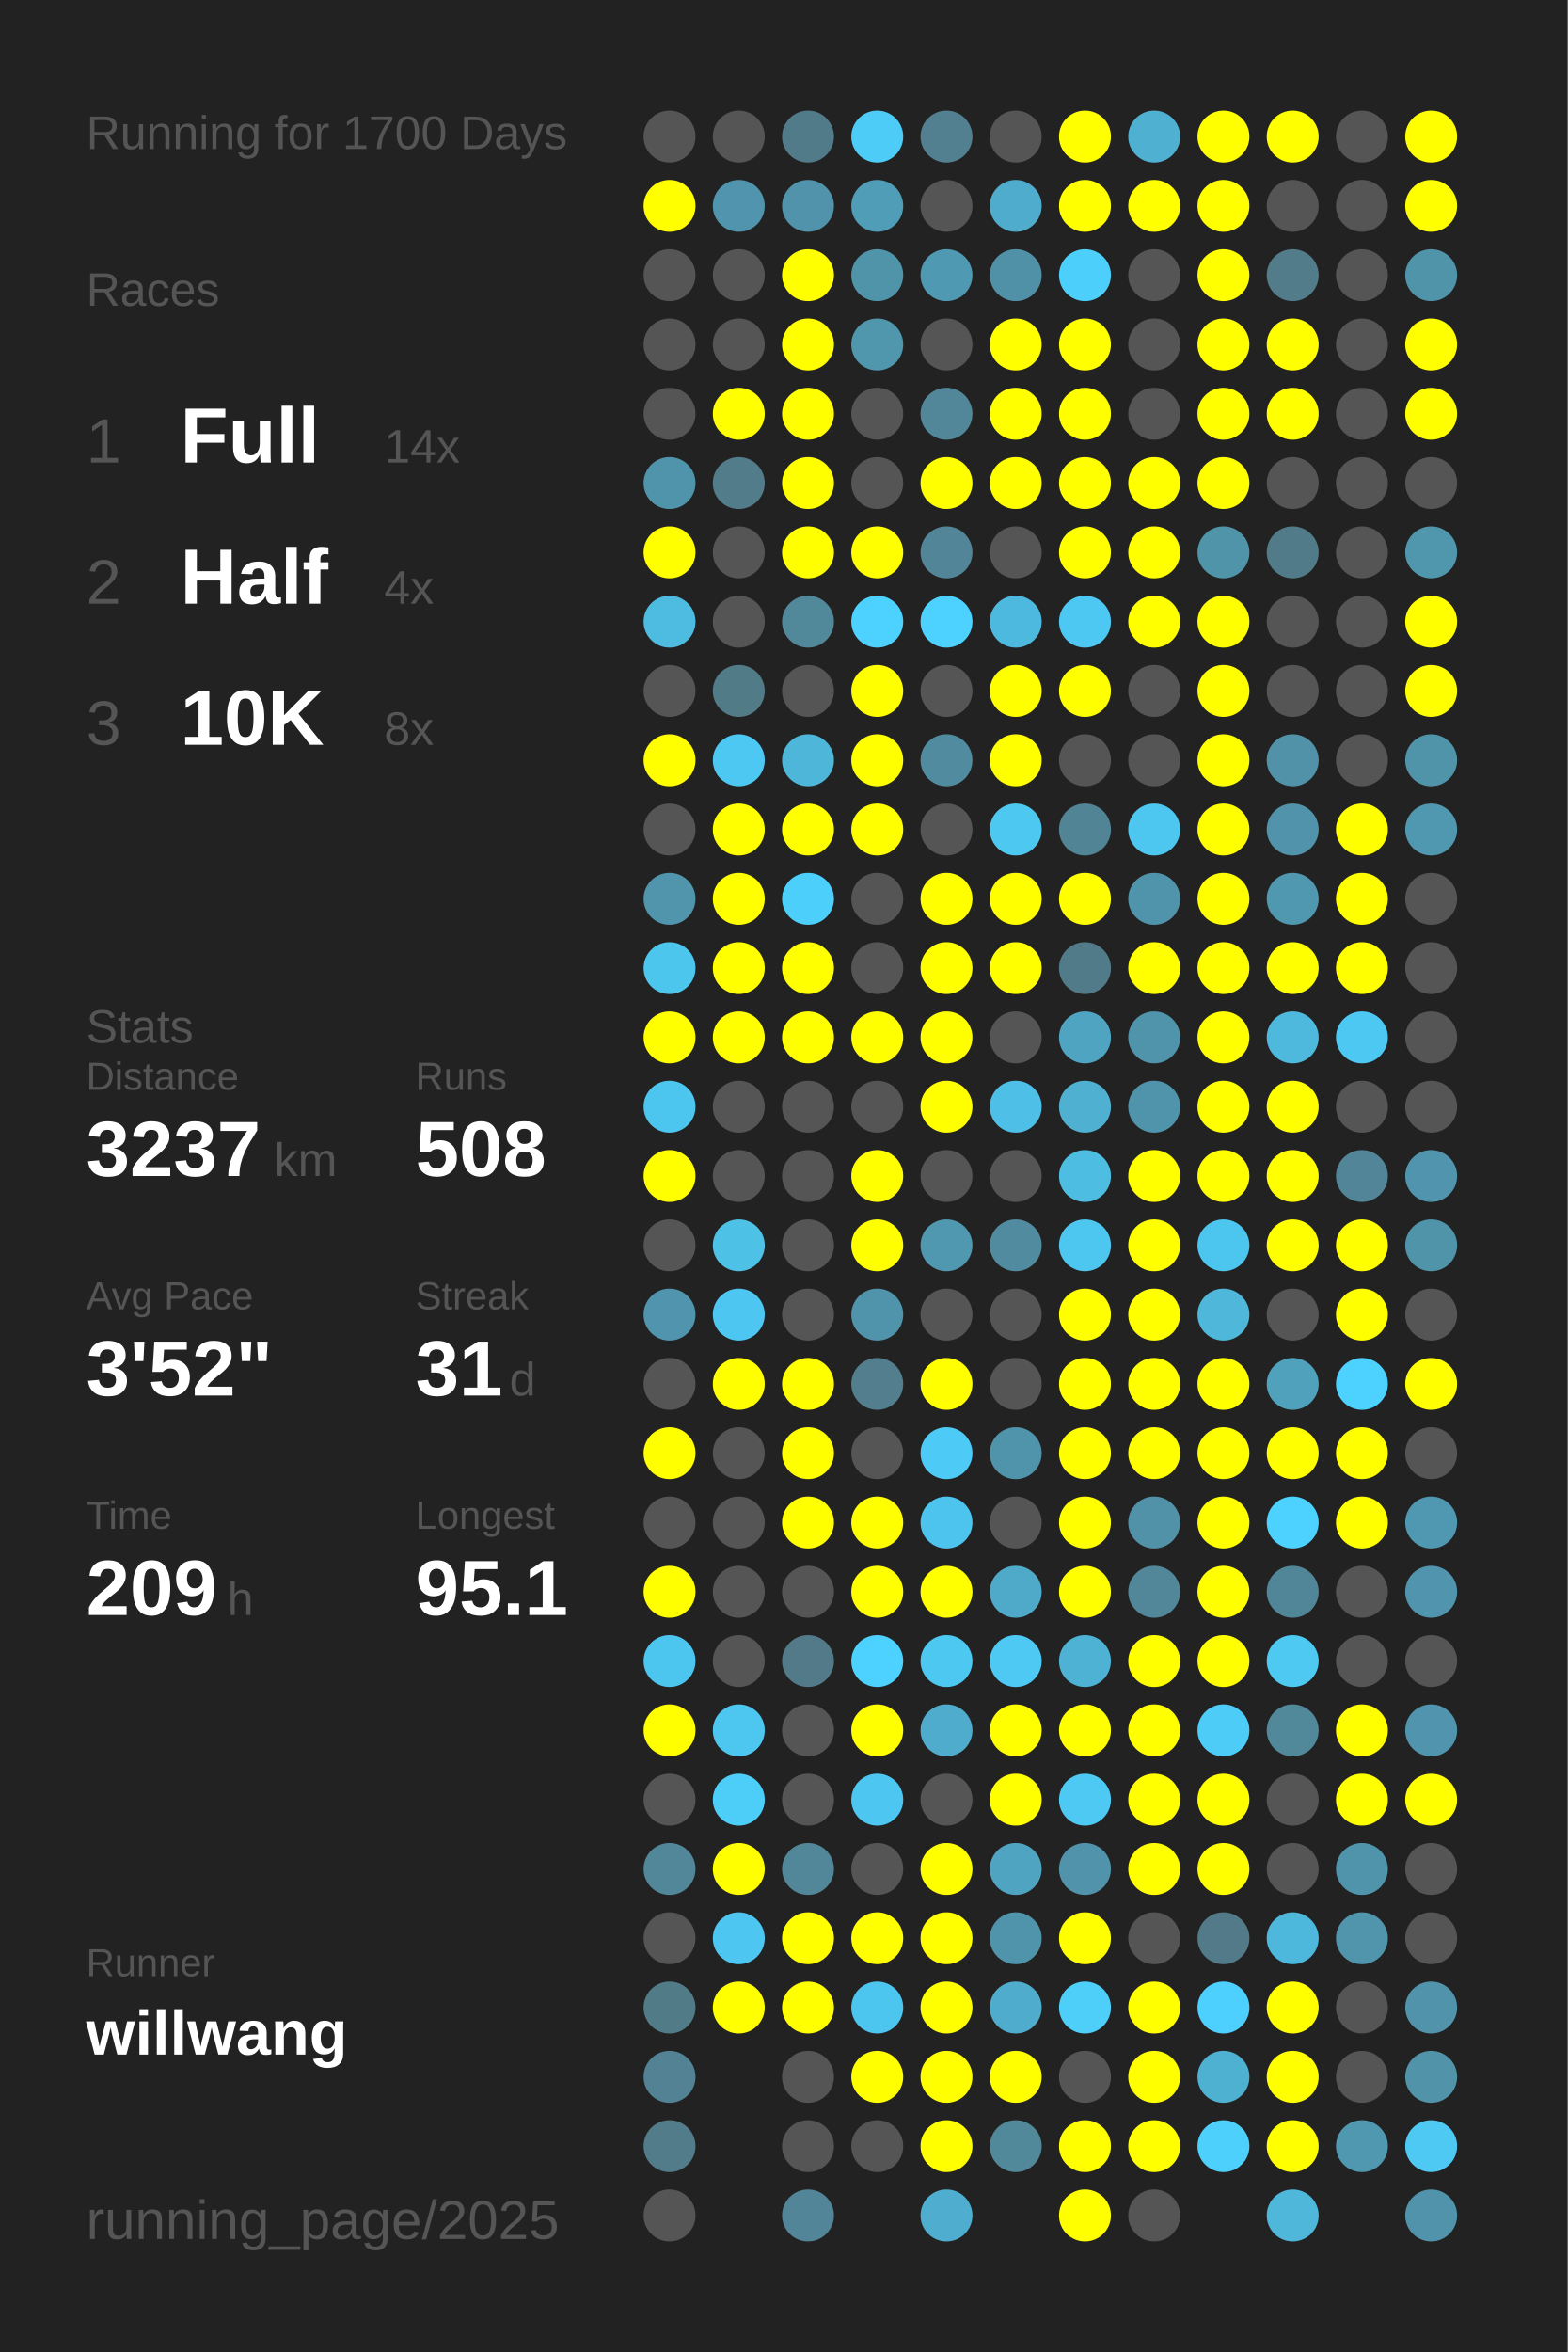
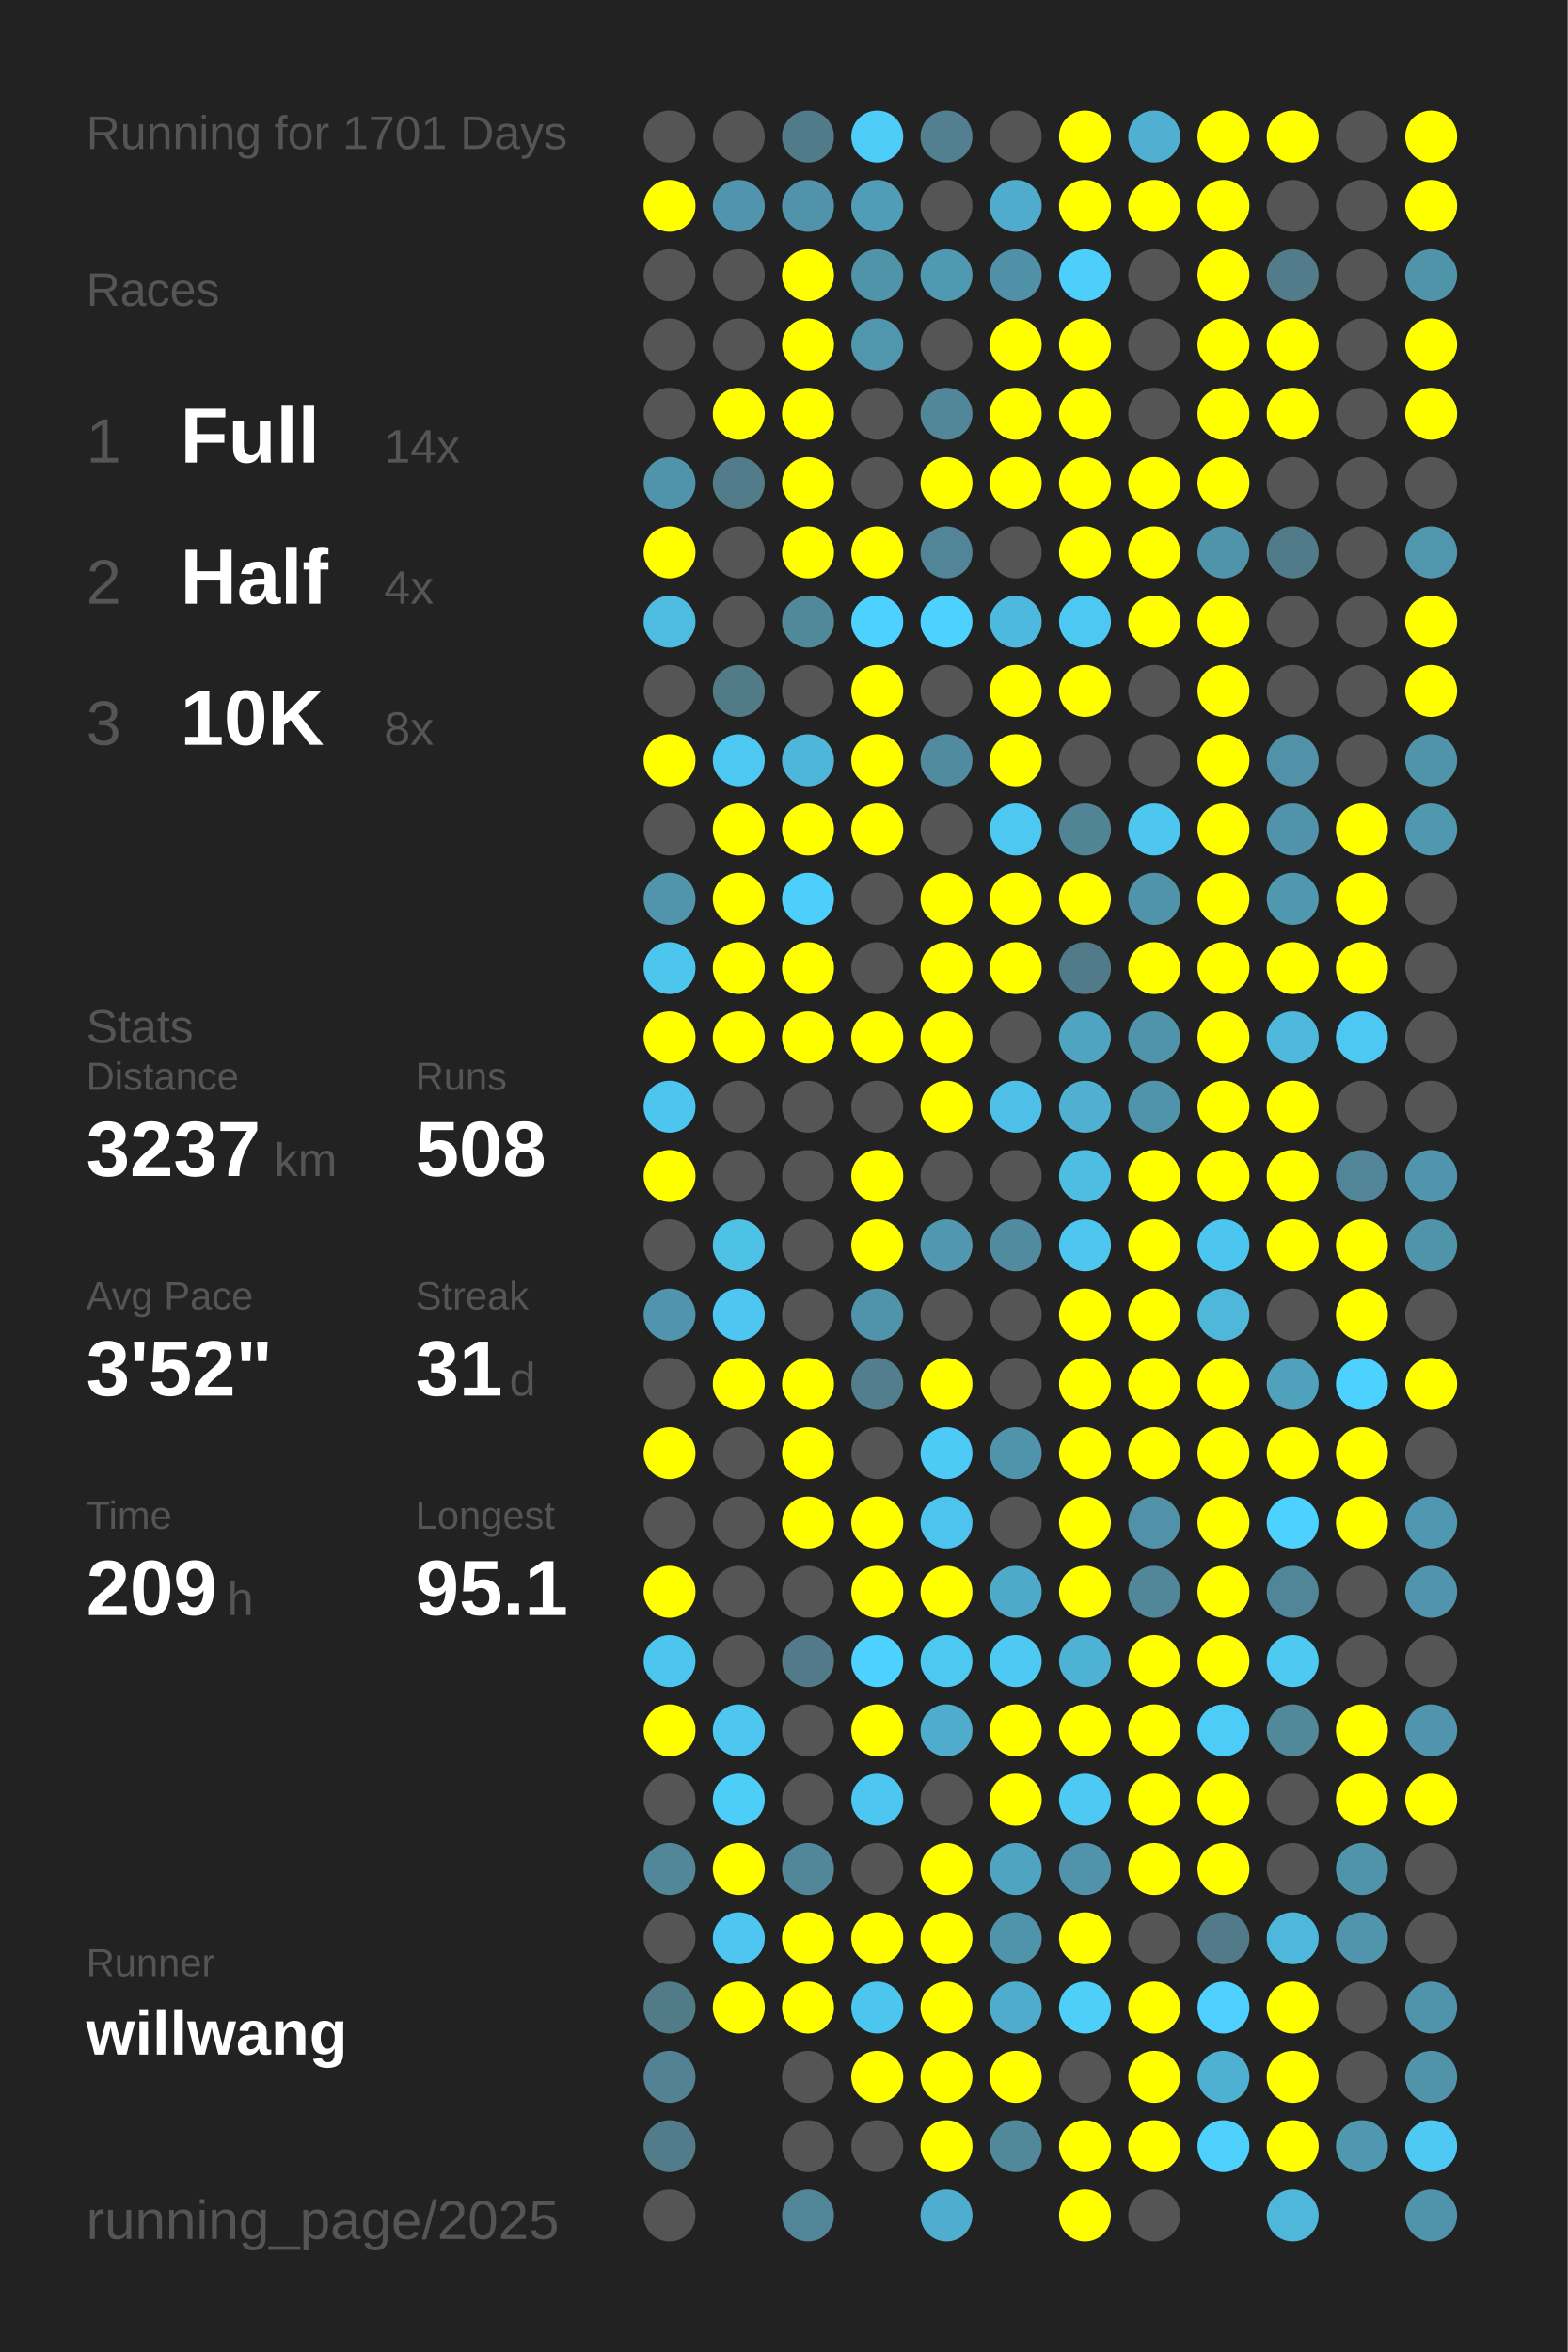
<svg xmlns="http://www.w3.org/2000/svg" baseProfile="full" height="300mm" version="1.1" viewBox="0,0,200,300" width="200mm">
  <defs />
  <rect fill="#222222" height="300" width="200" x="0" y="0" />
-   <text fill="#555555" style="font-size:6px; font-family:Arial;" x="11" y="19">Running for 1700 Days</text>
+   <text fill="#555555" style="font-size:6px; font-family:Arial;" x="11" y="19">Running for 1701 Days</text>
  <text fill="#555555" style="font-size:6px; font-family:Arial;" x="11" y="39">Races</text>
  <text fill="#555555" style="font-size:8px; font-family:Arial;" x="11" y="59">1</text>
  <text fill="#FFFFFF" style="font-size:10px; font-family:Arial; font-weight:bold;" x="23" y="59">Full</text>
  <text fill="#555555" style="font-size:6px; font-family:Arial;" x="49" y="59">14x</text>
  <text fill="#555555" style="font-size:8px; font-family:Arial;" x="11" y="77">2</text>
  <text fill="#FFFFFF" style="font-size:10px; font-family:Arial; font-weight:bold;" x="23" y="77">Half</text>
  <text fill="#555555" style="font-size:6px; font-family:Arial;" x="49" y="77">4x</text>
  <text fill="#555555" style="font-size:8px; font-family:Arial;" x="11" y="95">3</text>
  <text fill="#FFFFFF" style="font-size:10px; font-family:Arial; font-weight:bold;" x="23" y="95">10K</text>
  <text fill="#555555" style="font-size:6px; font-family:Arial;" x="49" y="95">8x</text>
  <text fill="#555555" style="font-size:6px; font-family:Arial;" x="11" y="133">Stats</text>
  <text fill="#555555" style="font-size:5px; font-family:Arial;" x="11" y="139">Distance</text>
  <text fill="#FFFFFF" style="font-size:10px; font-family:Arial; font-weight:bold;" x="11" y="150">3237</text>
  <text fill="#555555" style="font-size:6px; font-family:Arial;" x="35" y="150">km</text>
  <text fill="#555555" style="font-size:5px; font-family:Arial;" x="53" y="139">Runs</text>
  <text fill="#FFFFFF" style="font-size:10px; font-family:Arial; font-weight:bold;" x="53" y="150">508</text>
  <text fill="#555555" style="font-size:5px; font-family:Arial;" x="11" y="167">Avg Pace</text>
  <text fill="#FFFFFF" style="font-size:10px; font-family:Arial; font-weight:bold;" x="11" y="178">3'52"</text>
  <text fill="#555555" style="font-size:5px; font-family:Arial;" x="53" y="167">Streak</text>
  <text fill="#FFFFFF" style="font-size:10px; font-family:Arial; font-weight:bold;" x="53" y="178">31</text>
  <text fill="#555555" style="font-size:6px; font-family:Arial;" x="65" y="178">d</text>
  <text fill="#555555" style="font-size:5px; font-family:Arial;" x="11" y="195">Time</text>
  <text fill="#FFFFFF" style="font-size:10px; font-family:Arial; font-weight:bold;" x="11" y="206">209</text>
  <text fill="#555555" style="font-size:6px; font-family:Arial;" x="29" y="206">h</text>
  <text fill="#555555" style="font-size:5px; font-family:Arial;" x="53" y="195">Longest</text>
  <text fill="#FFFFFF" style="font-size:10px; font-family:Arial; font-weight:bold;" x="53" y="206">95.1</text>
  <text fill="#555555" style="font-size:5px; font-family:Arial;" x="11" y="252.065">Runner</text>
  <text fill="#FFFFFF" style="font-size:8px; font-family:Arial; font-weight:bold;" x="11" y="262.065">willwang</text>
  <text fill="#555555" style="font-size:7px; font-family:Arial;" x="11" y="285.581">running_page/2025</text>
  <circle cx="85.417" cy="17.419" fill="#555555" r="3.312" />
  <circle cx="85.417" cy="26.258" fill="#FFFF00" r="3.312" />
  <circle cx="85.417" cy="35.097" fill="#555555" r="3.312" />
  <circle cx="85.417" cy="43.935" fill="#555555" r="3.312" />
  <circle cx="85.417" cy="52.774" fill="#555555" r="3.312" />
  <circle cx="85.417" cy="61.613" fill="#5094ab" r="3.312" />
  <circle cx="85.417" cy="70.452" fill="#FFFF00" r="3.312" />
  <circle cx="85.417" cy="79.29" fill="#4ebce1" r="3.312" />
  <circle cx="85.417" cy="88.129" fill="#555555" r="3.312" />
  <circle cx="85.417" cy="96.968" fill="#FFFF00" r="3.312" />
  <circle cx="85.417" cy="105.806" fill="#555555" r="3.312" />
  <circle cx="85.417" cy="114.645" fill="#5095ac" r="3.312" />
  <circle cx="85.417" cy="123.484" fill="#4dc6ee" r="3.312" />
  <circle cx="85.417" cy="132.323" fill="#FFFF00" r="3.312" />
  <circle cx="85.417" cy="141.161" fill="#4dc6ef" r="3.312" />
  <circle cx="85.417" cy="150" fill="#FFFF00" r="3.312" />
  <circle cx="85.417" cy="158.839" fill="#555555" r="3.312" />
  <circle cx="85.417" cy="167.677" fill="#5095ad" r="3.312" />
  <circle cx="85.417" cy="176.516" fill="#555555" r="3.312" />
  <circle cx="85.417" cy="185.355" fill="#FFFF00" r="3.312" />
  <circle cx="85.417" cy="194.194" fill="#555555" r="3.312" />
  <circle cx="85.417" cy="203.032" fill="#FFFF00" r="3.312" />
  <circle cx="85.417" cy="211.871" fill="#4dc6ef" r="3.312" />
  <circle cx="85.417" cy="220.71" fill="#FFFF00" r="3.312" />
  <circle cx="85.417" cy="229.548" fill="#555555" r="3.312" />
  <circle cx="85.417" cy="238.387" fill="#518799" r="3.312" />
  <circle cx="85.417" cy="247.226" fill="#555555" r="3.312" />
  <circle cx="85.417" cy="256.065" fill="#527b88" r="3.312" />
  <circle cx="85.417" cy="264.903" fill="#528293" r="3.312" />
  <circle cx="85.417" cy="273.742" fill="#527c8a" r="3.312" />
  <circle cx="85.417" cy="282.581" fill="#555555" r="3.312" />
  <circle cx="94.25" cy="17.419" fill="#555555" r="3.312" />
  <circle cx="94.25" cy="26.258" fill="#5095ad" r="3.312" />
  <circle cx="94.25" cy="35.097" fill="#555555" r="3.312" />
  <circle cx="94.25" cy="43.935" fill="#555555" r="3.312" />
  <circle cx="94.25" cy="52.774" fill="#FFFF00" r="3.312" />
  <circle cx="94.25" cy="61.613" fill="#527c8a" r="3.312" />
  <circle cx="94.25" cy="70.452" fill="#555555" r="3.312" />
  <circle cx="94.25" cy="79.29" fill="#555555" r="3.312" />
  <circle cx="94.25" cy="88.129" fill="#527b88" r="3.312" />
  <circle cx="94.25" cy="96.968" fill="#4dc8f2" r="3.312" />
  <circle cx="94.25" cy="105.806" fill="#FFFF00" r="3.312" />
  <circle cx="94.25" cy="114.645" fill="#FFFF00" r="3.312" />
  <circle cx="94.25" cy="123.484" fill="#FFFF00" r="3.312" />
  <circle cx="94.25" cy="132.323" fill="#FFFF00" r="3.312" />
  <circle cx="94.25" cy="141.161" fill="#555555" r="3.312" />
  <circle cx="94.25" cy="150" fill="#555555" r="3.312" />
  <circle cx="94.25" cy="158.839" fill="#4ec1e7" r="3.312" />
  <circle cx="94.25" cy="167.677" fill="#4dc7f1" r="3.312" />
  <circle cx="94.25" cy="176.516" fill="#FFFF00" r="3.312" />
  <circle cx="94.25" cy="185.355" fill="#555555" r="3.312" />
  <circle cx="94.25" cy="194.194" fill="#555555" r="3.312" />
  <circle cx="94.25" cy="203.032" fill="#555555" r="3.312" />
  <circle cx="94.25" cy="211.871" fill="#555555" r="3.312" />
  <circle cx="94.25" cy="220.71" fill="#4dc7f0" r="3.312" />
  <circle cx="94.25" cy="229.548" fill="#4dcef9" r="3.312" />
  <circle cx="94.25" cy="238.387" fill="#FFFF00" r="3.312" />
  <circle cx="94.25" cy="247.226" fill="#4dc7f1" r="3.312" />
  <circle cx="94.25" cy="256.065" fill="#FFFF00" r="3.312" />
  <circle cx="103.083" cy="17.419" fill="#527b89" r="3.312" />
  <circle cx="103.083" cy="26.258" fill="#5093aa" r="3.312" />
  <circle cx="103.083" cy="35.097" fill="#FFFF00" r="3.312" />
  <circle cx="103.083" cy="43.935" fill="#FFFF00" r="3.312" />
  <circle cx="103.083" cy="52.774" fill="#FFFF00" r="3.312" />
  <circle cx="103.083" cy="61.613" fill="#FFFF00" r="3.312" />
  <circle cx="103.083" cy="70.452" fill="#FFFF00" r="3.312" />
  <circle cx="103.083" cy="79.29" fill="#51899b" r="3.312" />
  <circle cx="103.083" cy="88.129" fill="#555555" r="3.312" />
  <circle cx="103.083" cy="96.968" fill="#4eb6d9" r="3.312" />
  <circle cx="103.083" cy="105.806" fill="#FFFF00" r="3.312" />
  <circle cx="103.083" cy="114.645" fill="#4dcffc" r="3.312" />
  <circle cx="103.083" cy="123.484" fill="#FFFF00" r="3.312" />
  <circle cx="103.083" cy="132.323" fill="#FFFF00" r="3.312" />
  <circle cx="103.083" cy="141.161" fill="#555555" r="3.312" />
  <circle cx="103.083" cy="150" fill="#555555" r="3.312" />
  <circle cx="103.083" cy="158.839" fill="#555555" r="3.312" />
  <circle cx="103.083" cy="167.677" fill="#555555" r="3.312" />
  <circle cx="103.083" cy="176.516" fill="#FFFF00" r="3.312" />
  <circle cx="103.083" cy="185.355" fill="#FFFF00" r="3.312" />
  <circle cx="103.083" cy="194.194" fill="#FFFF00" r="3.312" />
  <circle cx="103.083" cy="203.032" fill="#555555" r="3.312" />
  <circle cx="103.083" cy="211.871" fill="#527a88" r="3.312" />
  <circle cx="103.083" cy="220.71" fill="#555555" r="3.312" />
  <circle cx="103.083" cy="229.548" fill="#555555" r="3.312" />
  <circle cx="103.083" cy="238.387" fill="#518799" r="3.312" />
  <circle cx="103.083" cy="247.226" fill="#FFFF00" r="3.312" />
  <circle cx="103.083" cy="256.065" fill="#FFFF00" r="3.312" />
  <circle cx="103.083" cy="264.903" fill="#555555" r="3.312" />
  <circle cx="103.083" cy="273.742" fill="#555555" r="3.312" />
  <circle cx="103.083" cy="282.581" fill="#518597" r="3.312" />
  <circle cx="111.917" cy="17.419" fill="#4dccf7" r="3.312" />
  <circle cx="111.917" cy="26.258" fill="#509db7" r="3.312" />
  <circle cx="111.917" cy="35.097" fill="#5094aa" r="3.312" />
  <circle cx="111.917" cy="43.935" fill="#5097ae" r="3.312" />
  <circle cx="111.917" cy="52.774" fill="#555555" r="3.312" />
  <circle cx="111.917" cy="61.613" fill="#555555" r="3.312" />
  <circle cx="111.917" cy="70.452" fill="#FFFF00" r="3.312" />
  <circle cx="111.917" cy="79.29" fill="#4dd1fe" r="3.312" />
  <circle cx="111.917" cy="88.129" fill="#FFFF00" r="3.312" />
  <circle cx="111.917" cy="96.968" fill="#FFFF00" r="3.312" />
  <circle cx="111.917" cy="105.806" fill="#FFFF00" r="3.312" />
  <circle cx="111.917" cy="114.645" fill="#555555" r="3.312" />
  <circle cx="111.917" cy="123.484" fill="#555555" r="3.312" />
  <circle cx="111.917" cy="132.323" fill="#FFFF00" r="3.312" />
  <circle cx="111.917" cy="141.161" fill="#555555" r="3.312" />
  <circle cx="111.917" cy="150" fill="#FFFF00" r="3.312" />
  <circle cx="111.917" cy="158.839" fill="#FFFF00" r="3.312" />
  <circle cx="111.917" cy="167.677" fill="#5094ab" r="3.312" />
  <circle cx="111.917" cy="176.516" fill="#527e8e" r="3.312" />
  <circle cx="111.917" cy="185.355" fill="#555555" r="3.312" />
  <circle cx="111.917" cy="194.194" fill="#FFFF00" r="3.312" />
  <circle cx="111.917" cy="203.032" fill="#FFFF00" r="3.312" />
  <circle cx="111.917" cy="211.871" fill="#4dd1fe" r="3.312" />
  <circle cx="111.917" cy="220.71" fill="#FFFF00" r="3.312" />
  <circle cx="111.917" cy="229.548" fill="#4dc7f1" r="3.312" />
  <circle cx="111.917" cy="238.387" fill="#555555" r="3.312" />
  <circle cx="111.917" cy="247.226" fill="#FFFF00" r="3.312" />
  <circle cx="111.917" cy="256.065" fill="#4dc6ef" r="3.312" />
  <circle cx="111.917" cy="264.903" fill="#FFFF00" r="3.312" />
  <circle cx="111.917" cy="273.742" fill="#555555" r="3.312" />
  <circle cx="120.75" cy="17.419" fill="#528090" r="3.312" />
  <circle cx="120.75" cy="26.258" fill="#555555" r="3.312" />
  <circle cx="120.75" cy="35.097" fill="#5099b2" r="3.312" />
  <circle cx="120.75" cy="43.935" fill="#555555" r="3.312" />
  <circle cx="120.75" cy="52.774" fill="#518799" r="3.312" />
  <circle cx="120.75" cy="61.613" fill="#FFFF00" r="3.312" />
  <circle cx="120.75" cy="70.452" fill="#518597" r="3.312" />
  <circle cx="120.75" cy="79.29" fill="#4dd1fe" r="3.312" />
  <circle cx="120.75" cy="88.129" fill="#555555" r="3.312" />
  <circle cx="120.75" cy="96.968" fill="#518b9f" r="3.312" />
  <circle cx="120.75" cy="105.806" fill="#555555" r="3.312" />
  <circle cx="120.75" cy="114.645" fill="#FFFF00" r="3.312" />
  <circle cx="120.75" cy="123.484" fill="#FFFF00" r="3.312" />
  <circle cx="120.75" cy="132.323" fill="#FFFF00" r="3.312" />
  <circle cx="120.75" cy="141.161" fill="#FFFF00" r="3.312" />
  <circle cx="120.75" cy="150" fill="#555555" r="3.312" />
  <circle cx="120.75" cy="158.839" fill="#5098b0" r="3.312" />
  <circle cx="120.75" cy="167.677" fill="#555555" r="3.312" />
  <circle cx="120.75" cy="176.516" fill="#FFFF00" r="3.312" />
  <circle cx="120.75" cy="185.355" fill="#4dcbf6" r="3.312" />
  <circle cx="120.75" cy="194.194" fill="#4dc4ed" r="3.312" />
  <circle cx="120.75" cy="203.032" fill="#FFFF00" r="3.312" />
  <circle cx="120.75" cy="211.871" fill="#4dc8f1" r="3.312" />
  <circle cx="120.75" cy="220.71" fill="#4faccc" r="3.312" />
  <circle cx="120.75" cy="229.548" fill="#555555" r="3.312" />
  <circle cx="120.75" cy="238.387" fill="#FFFF00" r="3.312" />
  <circle cx="120.75" cy="247.226" fill="#FFFF00" r="3.312" />
  <circle cx="120.75" cy="256.065" fill="#FFFF00" r="3.312" />
  <circle cx="120.75" cy="264.903" fill="#FFFF00" r="3.312" />
  <circle cx="120.75" cy="273.742" fill="#FFFF00" r="3.312" />
  <circle cx="120.75" cy="282.581" fill="#4faecf" r="3.312" />
  <circle cx="129.583" cy="17.419" fill="#555555" r="3.312" />
  <circle cx="129.583" cy="26.258" fill="#4faccc" r="3.312" />
  <circle cx="129.583" cy="35.097" fill="#5191a7" r="3.312" />
  <circle cx="129.583" cy="43.935" fill="#FFFF00" r="3.312" />
  <circle cx="129.583" cy="52.774" fill="#FFFF00" r="3.312" />
  <circle cx="129.583" cy="61.613" fill="#FFFF00" r="3.312" />
  <circle cx="129.583" cy="70.452" fill="#555555" r="3.312" />
  <circle cx="129.583" cy="79.29" fill="#4eb9de" r="3.312" />
  <circle cx="129.583" cy="88.129" fill="#FFFF00" r="3.312" />
  <circle cx="129.583" cy="96.968" fill="#FFFF00" r="3.312" />
  <circle cx="129.583" cy="105.806" fill="#4dc8f1" r="3.312" />
  <circle cx="129.583" cy="114.645" fill="#FFFF00" r="3.312" />
  <circle cx="129.583" cy="123.484" fill="#FFFF00" r="3.312" />
  <circle cx="129.583" cy="132.323" fill="#555555" r="3.312" />
  <circle cx="129.583" cy="141.161" fill="#4ebfe6" r="3.312" />
  <circle cx="129.583" cy="150" fill="#555555" r="3.312" />
  <circle cx="129.583" cy="158.839" fill="#518b9f" r="3.312" />
  <circle cx="129.583" cy="167.677" fill="#555555" r="3.312" />
  <circle cx="129.583" cy="176.516" fill="#555555" r="3.312" />
  <circle cx="129.583" cy="185.355" fill="#5094ab" r="3.312" />
  <circle cx="129.583" cy="194.194" fill="#555555" r="3.312" />
  <circle cx="129.583" cy="203.032" fill="#4fa9c8" r="3.312" />
  <circle cx="129.583" cy="211.871" fill="#4dc9f3" r="3.312" />
  <circle cx="129.583" cy="220.71" fill="#FFFF00" r="3.312" />
  <circle cx="129.583" cy="229.548" fill="#FFFF00" r="3.312" />
  <circle cx="129.583" cy="238.387" fill="#4fa4c1" r="3.312" />
  <circle cx="129.583" cy="247.226" fill="#5094ab" r="3.312" />
  <circle cx="129.583" cy="256.065" fill="#4faccc" r="3.312" />
  <circle cx="129.583" cy="264.903" fill="#FFFF00" r="3.312" />
  <circle cx="129.583" cy="273.742" fill="#51889a" r="3.312" />
  <circle cx="138.417" cy="17.419" fill="#FFFF00" r="3.312" />
  <circle cx="138.417" cy="26.258" fill="#FFFF00" r="3.312" />
  <circle cx="138.417" cy="35.097" fill="#4dcffb" r="3.312" />
  <circle cx="138.417" cy="43.935" fill="#FFFF00" r="3.312" />
  <circle cx="138.417" cy="52.774" fill="#FFFF00" r="3.312" />
  <circle cx="138.417" cy="61.613" fill="#FFFF00" r="3.312" />
  <circle cx="138.417" cy="70.452" fill="#FFFF00" r="3.312" />
  <circle cx="138.417" cy="79.29" fill="#4dc8f2" r="3.312" />
  <circle cx="138.417" cy="88.129" fill="#FFFF00" r="3.312" />
  <circle cx="138.417" cy="96.968" fill="#555555" r="3.312" />
  <circle cx="138.417" cy="105.806" fill="#518495" r="3.312" />
  <circle cx="138.417" cy="114.645" fill="#FFFF00" r="3.312" />
  <circle cx="138.417" cy="123.484" fill="#527b89" r="3.312" />
  <circle cx="138.417" cy="132.323" fill="#4fa5c1" r="3.312" />
  <circle cx="138.417" cy="141.161" fill="#4fb0d1" r="3.312" />
  <circle cx="138.417" cy="150" fill="#4ebde2" r="3.312" />
  <circle cx="138.417" cy="158.839" fill="#4dc7f0" r="3.312" />
  <circle cx="138.417" cy="167.677" fill="#FFFF00" r="3.312" />
  <circle cx="138.417" cy="176.516" fill="#FFFF00" r="3.312" />
  <circle cx="138.417" cy="185.355" fill="#FFFF00" r="3.312" />
  <circle cx="138.417" cy="194.194" fill="#FFFF00" r="3.312" />
  <circle cx="138.417" cy="203.032" fill="#FFFF00" r="3.312" />
  <circle cx="138.417" cy="211.871" fill="#4eb2d4" r="3.312" />
  <circle cx="138.417" cy="220.71" fill="#FFFF00" r="3.312" />
  <circle cx="138.417" cy="229.548" fill="#4dc9f3" r="3.312" />
  <circle cx="138.417" cy="238.387" fill="#5093aa" r="3.312" />
  <circle cx="138.417" cy="247.226" fill="#FFFF00" r="3.312" />
  <circle cx="138.417" cy="256.065" fill="#4dcffa" r="3.312" />
  <circle cx="138.417" cy="264.903" fill="#555555" r="3.312" />
  <circle cx="138.417" cy="273.742" fill="#FFFF00" r="3.312" />
  <circle cx="138.417" cy="282.581" fill="#FFFF00" r="3.312" />
  <circle cx="147.25" cy="17.419" fill="#4fb0d1" r="3.312" />
  <circle cx="147.25" cy="26.258" fill="#FFFF00" r="3.312" />
  <circle cx="147.25" cy="35.097" fill="#555555" r="3.312" />
  <circle cx="147.25" cy="43.935" fill="#555555" r="3.312" />
  <circle cx="147.25" cy="52.774" fill="#555555" r="3.312" />
  <circle cx="147.25" cy="61.613" fill="#FFFF00" r="3.312" />
  <circle cx="147.25" cy="70.452" fill="#FFFF00" r="3.312" />
  <circle cx="147.25" cy="79.29" fill="#FFFF00" r="3.312" />
  <circle cx="147.25" cy="88.129" fill="#555555" r="3.312" />
  <circle cx="147.25" cy="96.968" fill="#555555" r="3.312" />
  <circle cx="147.25" cy="105.806" fill="#4dc7f0" r="3.312" />
  <circle cx="147.25" cy="114.645" fill="#5094ab" r="3.312" />
  <circle cx="147.25" cy="123.484" fill="#FFFF00" r="3.312" />
  <circle cx="147.25" cy="132.323" fill="#5094ab" r="3.312" />
  <circle cx="147.25" cy="141.161" fill="#5094ab" r="3.312" />
  <circle cx="147.25" cy="150" fill="#FFFF00" r="3.312" />
  <circle cx="147.25" cy="158.839" fill="#FFFF00" r="3.312" />
  <circle cx="147.25" cy="167.677" fill="#FFFF00" r="3.312" />
  <circle cx="147.25" cy="176.516" fill="#FFFF00" r="3.312" />
  <circle cx="147.25" cy="185.355" fill="#FFFF00" r="3.312" />
  <circle cx="147.25" cy="194.194" fill="#5192a9" r="3.312" />
  <circle cx="147.25" cy="203.032" fill="#518799" r="3.312" />
  <circle cx="147.25" cy="211.871" fill="#FFFF00" r="3.312" />
  <circle cx="147.25" cy="220.71" fill="#FFFF00" r="3.312" />
  <circle cx="147.25" cy="229.548" fill="#FFFF00" r="3.312" />
  <circle cx="147.25" cy="238.387" fill="#FFFF00" r="3.312" />
  <circle cx="147.25" cy="247.226" fill="#555555" r="3.312" />
  <circle cx="147.25" cy="256.065" fill="#FFFF00" r="3.312" />
  <circle cx="147.25" cy="264.903" fill="#FFFF00" r="3.312" />
  <circle cx="147.25" cy="273.742" fill="#FFFF00" r="3.312" />
  <circle cx="147.25" cy="282.581" fill="#555555" r="3.312" />
  <circle cx="156.083" cy="17.419" fill="#FFFF00" r="3.312" />
  <circle cx="156.083" cy="26.258" fill="#FFFF00" r="3.312" />
  <circle cx="156.083" cy="35.097" fill="#FFFF00" r="3.312" />
  <circle cx="156.083" cy="43.935" fill="#FFFF00" r="3.312" />
  <circle cx="156.083" cy="52.774" fill="#FFFF00" r="3.312" />
  <circle cx="156.083" cy="61.613" fill="#FFFF00" r="3.312" />
  <circle cx="156.083" cy="70.452" fill="#5094aa" r="3.312" />
  <circle cx="156.083" cy="79.29" fill="#FFFF00" r="3.312" />
  <circle cx="156.083" cy="88.129" fill="#FFFF00" r="3.312" />
  <circle cx="156.083" cy="96.968" fill="#FFFF00" r="3.312" />
  <circle cx="156.083" cy="105.806" fill="#FFFF00" r="3.312" />
  <circle cx="156.083" cy="114.645" fill="#FFFF00" r="3.312" />
  <circle cx="156.083" cy="123.484" fill="#FFFF00" r="3.312" />
  <circle cx="156.083" cy="132.323" fill="#FFFF00" r="3.312" />
  <circle cx="156.083" cy="141.161" fill="#FFFF00" r="3.312" />
  <circle cx="156.083" cy="150" fill="#FFFF00" r="3.312" />
  <circle cx="156.083" cy="158.839" fill="#4dc6ef" r="3.312" />
  <circle cx="156.083" cy="167.677" fill="#4eb7da" r="3.312" />
  <circle cx="156.083" cy="176.516" fill="#FFFF00" r="3.312" />
  <circle cx="156.083" cy="185.355" fill="#FFFF00" r="3.312" />
  <circle cx="156.083" cy="194.194" fill="#FFFF00" r="3.312" />
  <circle cx="156.083" cy="203.032" fill="#FFFF00" r="3.312" />
  <circle cx="156.083" cy="211.871" fill="#FFFF00" r="3.312" />
  <circle cx="156.083" cy="220.71" fill="#4dccf7" r="3.312" />
  <circle cx="156.083" cy="229.548" fill="#FFFF00" r="3.312" />
  <circle cx="156.083" cy="238.387" fill="#FFFF00" r="3.312" />
  <circle cx="156.083" cy="247.226" fill="#527a88" r="3.312" />
  <circle cx="156.083" cy="256.065" fill="#4dd0fd" r="3.312" />
  <circle cx="156.083" cy="264.903" fill="#4fb1d2" r="3.312" />
  <circle cx="156.083" cy="273.742" fill="#4dd0fc" r="3.312" />
  <circle cx="164.917" cy="17.419" fill="#FFFF00" r="3.312" />
  <circle cx="164.917" cy="26.258" fill="#555555" r="3.312" />
  <circle cx="164.917" cy="35.097" fill="#527c8a" r="3.312" />
  <circle cx="164.917" cy="43.935" fill="#FFFF00" r="3.312" />
  <circle cx="164.917" cy="52.774" fill="#FFFF00" r="3.312" />
  <circle cx="164.917" cy="61.613" fill="#555555" r="3.312" />
  <circle cx="164.917" cy="70.452" fill="#527b89" r="3.312" />
  <circle cx="164.917" cy="79.29" fill="#555555" r="3.312" />
  <circle cx="164.917" cy="88.129" fill="#555555" r="3.312" />
  <circle cx="164.917" cy="96.968" fill="#5192a8" r="3.312" />
  <circle cx="164.917" cy="105.806" fill="#5093aa" r="3.312" />
  <circle cx="164.917" cy="114.645" fill="#5097b0" r="3.312" />
  <circle cx="164.917" cy="123.484" fill="#FFFF00" r="3.312" />
  <circle cx="164.917" cy="132.323" fill="#4eb9dd" r="3.312" />
  <circle cx="164.917" cy="141.161" fill="#FFFF00" r="3.312" />
  <circle cx="164.917" cy="150" fill="#FFFF00" r="3.312" />
  <circle cx="164.917" cy="158.839" fill="#FFFF00" r="3.312" />
  <circle cx="164.917" cy="167.677" fill="#555555" r="3.312" />
  <circle cx="164.917" cy="176.516" fill="#50a1bc" r="3.312" />
  <circle cx="164.917" cy="185.355" fill="#FFFF00" r="3.312" />
  <circle cx="164.917" cy="194.194" fill="#4dd1fe" r="3.312" />
  <circle cx="164.917" cy="203.032" fill="#518698" r="3.312" />
  <circle cx="164.917" cy="211.871" fill="#4dc9f2" r="3.312" />
  <circle cx="164.917" cy="220.71" fill="#51889a" r="3.312" />
  <circle cx="164.917" cy="229.548" fill="#555555" r="3.312" />
  <circle cx="164.917" cy="238.387" fill="#555555" r="3.312" />
  <circle cx="164.917" cy="247.226" fill="#4eb8dc" r="3.312" />
  <circle cx="164.917" cy="256.065" fill="#FFFF00" r="3.312" />
  <circle cx="164.917" cy="264.903" fill="#FFFF00" r="3.312" />
  <circle cx="164.917" cy="273.742" fill="#FFFF00" r="3.312" />
  <circle cx="164.917" cy="282.581" fill="#4eb7da" r="3.312" />
  <circle cx="173.75" cy="17.419" fill="#555555" r="3.312" />
  <circle cx="173.75" cy="26.258" fill="#555555" r="3.312" />
  <circle cx="173.75" cy="35.097" fill="#555555" r="3.312" />
  <circle cx="173.75" cy="43.935" fill="#555555" r="3.312" />
  <circle cx="173.75" cy="52.774" fill="#555555" r="3.312" />
  <circle cx="173.75" cy="61.613" fill="#555555" r="3.312" />
  <circle cx="173.75" cy="70.452" fill="#555555" r="3.312" />
  <circle cx="173.75" cy="79.29" fill="#555555" r="3.312" />
  <circle cx="173.75" cy="88.129" fill="#555555" r="3.312" />
  <circle cx="173.75" cy="96.968" fill="#555555" r="3.312" />
  <circle cx="173.75" cy="105.806" fill="#FFFF00" r="3.312" />
  <circle cx="173.75" cy="114.645" fill="#FFFF00" r="3.312" />
  <circle cx="173.75" cy="123.484" fill="#FFFF00" r="3.312" />
  <circle cx="173.75" cy="132.323" fill="#4dc8f2" r="3.312" />
  <circle cx="173.75" cy="141.161" fill="#555555" r="3.312" />
  <circle cx="173.75" cy="150" fill="#518597" r="3.312" />
  <circle cx="173.75" cy="158.839" fill="#FFFF00" r="3.312" />
  <circle cx="173.75" cy="167.677" fill="#FFFF00" r="3.312" />
  <circle cx="173.75" cy="176.516" fill="#4dd1fe" r="3.312" />
  <circle cx="173.75" cy="185.355" fill="#FFFF00" r="3.312" />
  <circle cx="173.75" cy="194.194" fill="#FFFF00" r="3.312" />
  <circle cx="173.75" cy="203.032" fill="#555555" r="3.312" />
  <circle cx="173.75" cy="211.871" fill="#555555" r="3.312" />
  <circle cx="173.75" cy="220.71" fill="#FFFF00" r="3.312" />
  <circle cx="173.75" cy="229.548" fill="#FFFF00" r="3.312" />
  <circle cx="173.75" cy="238.387" fill="#5094ab" r="3.312" />
  <circle cx="173.75" cy="247.226" fill="#5095ac" r="3.312" />
  <circle cx="173.75" cy="256.065" fill="#555555" r="3.312" />
  <circle cx="173.75" cy="264.903" fill="#555555" r="3.312" />
  <circle cx="173.75" cy="273.742" fill="#5098b0" r="3.312" />
  <circle cx="182.583" cy="17.419" fill="#FFFF00" r="3.312" />
  <circle cx="182.583" cy="26.258" fill="#FFFF00" r="3.312" />
  <circle cx="182.583" cy="35.097" fill="#5094aa" r="3.312" />
  <circle cx="182.583" cy="43.935" fill="#FFFF00" r="3.312" />
  <circle cx="182.583" cy="52.774" fill="#FFFF00" r="3.312" />
  <circle cx="182.583" cy="61.613" fill="#555555" r="3.312" />
  <circle cx="182.583" cy="70.452" fill="#5096ad" r="3.312" />
  <circle cx="182.583" cy="79.29" fill="#FFFF00" r="3.312" />
  <circle cx="182.583" cy="88.129" fill="#FFFF00" r="3.312" />
  <circle cx="182.583" cy="96.968" fill="#5094aa" r="3.312" />
  <circle cx="182.583" cy="105.806" fill="#5098b0" r="3.312" />
  <circle cx="182.583" cy="114.645" fill="#555555" r="3.312" />
  <circle cx="182.583" cy="123.484" fill="#555555" r="3.312" />
  <circle cx="182.583" cy="132.323" fill="#555555" r="3.312" />
  <circle cx="182.583" cy="141.161" fill="#555555" r="3.312" />
  <circle cx="182.583" cy="150" fill="#5095ad" r="3.312" />
  <circle cx="182.583" cy="158.839" fill="#5094aa" r="3.312" />
  <circle cx="182.583" cy="167.677" fill="#555555" r="3.312" />
  <circle cx="182.583" cy="176.516" fill="#FFFF00" r="3.312" />
  <circle cx="182.583" cy="185.355" fill="#555555" r="3.312" />
  <circle cx="182.583" cy="194.194" fill="#5098b1" r="3.312" />
  <circle cx="182.583" cy="203.032" fill="#5095ad" r="3.312" />
  <circle cx="182.583" cy="211.871" fill="#555555" r="3.312" />
  <circle cx="182.583" cy="220.71" fill="#5095ad" r="3.312" />
  <circle cx="182.583" cy="229.548" fill="#FFFF00" r="3.312" />
  <circle cx="182.583" cy="238.387" fill="#555555" r="3.312" />
  <circle cx="182.583" cy="247.226" fill="#555555" r="3.312" />
  <circle cx="182.583" cy="256.065" fill="#5093aa" r="3.312" />
  <circle cx="182.583" cy="264.903" fill="#5193a9" r="3.312" />
  <circle cx="182.583" cy="273.742" fill="#4dc9f3" r="3.312" />
  <circle cx="182.583" cy="282.581" fill="#5093aa" r="3.312" />
</svg>
